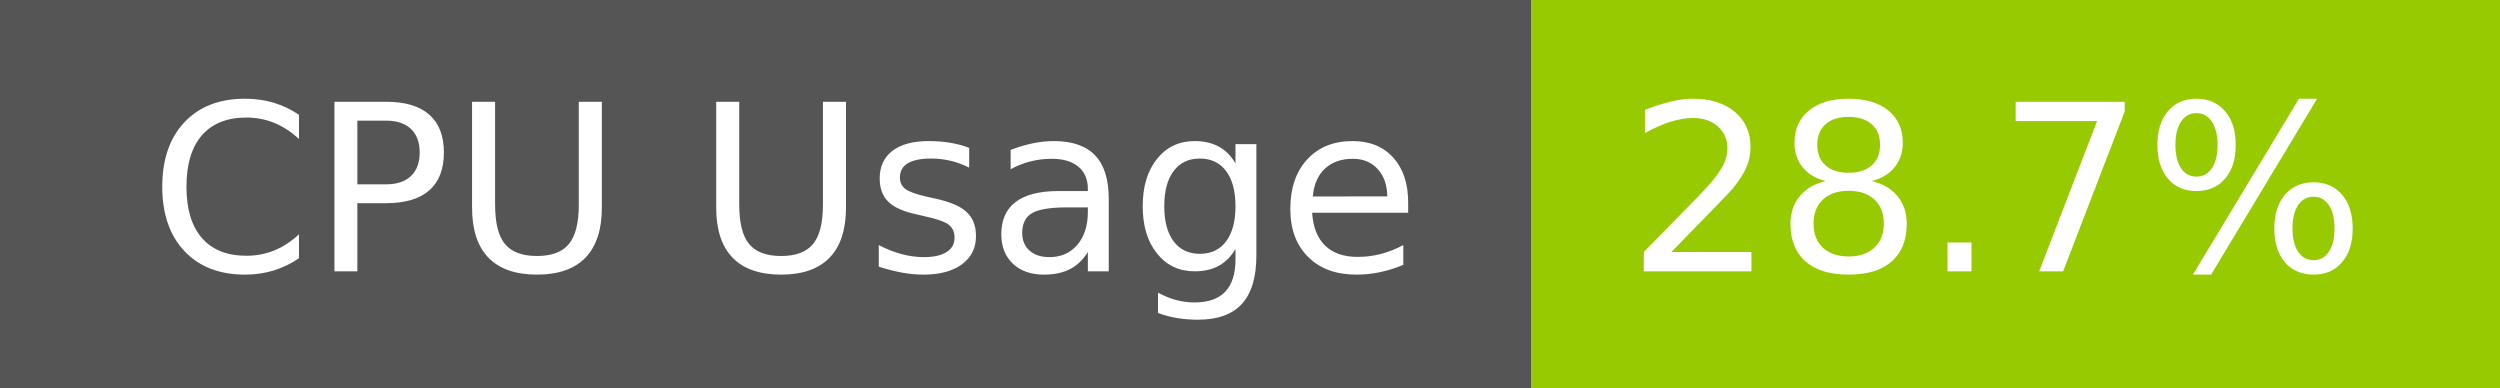
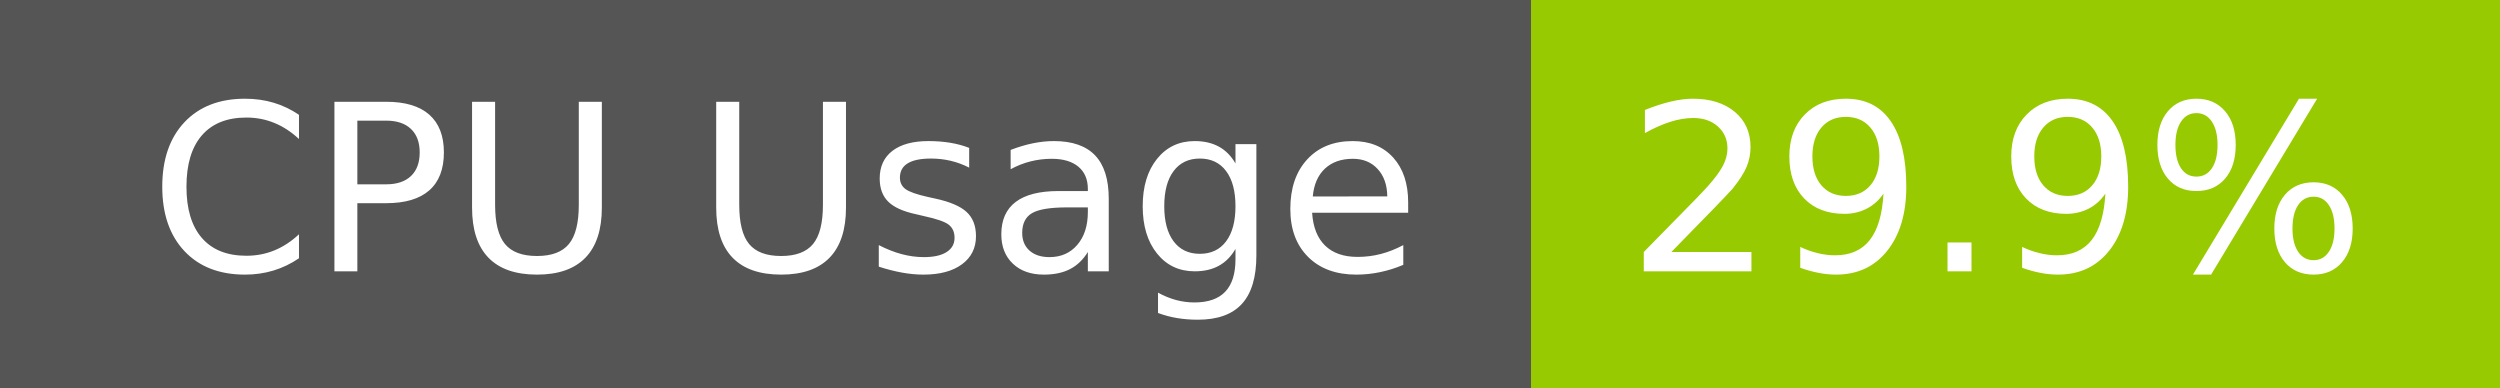
- <svg xmlns="http://www.w3.org/2000/svg" width="129" height="20" role="img" aria-label="CPU Usage: 28.7%">
+ <svg xmlns="http://www.w3.org/2000/svg" width="129" height="20" role="img" aria-label="CPU Usage: 29.9%">
  <g shape-rendering="crispEdges">
    <rect width="79" height="20" fill="#555" />
    <rect x="79" width="50" height="20" fill="#97ca00" />
  </g>
  <g fill="#fff" text-anchor="middle" font-family="Verdana,Geneva,DejaVu Sans,sans-serif" text-rendering="geometricPrecision" font-size="120">
    <text x="405" y="140" transform="scale(.1)" fill="#fff" textLength="665">CPU Usage</text>
-     <text x="1030" y="140" transform="scale(.1)" fill="#fff" textLength="390">28.7%</text>
+     <text x="1030" y="140" transform="scale(.1)" fill="#fff" textLength="390">29.9%</text>
  </g>
</svg>
